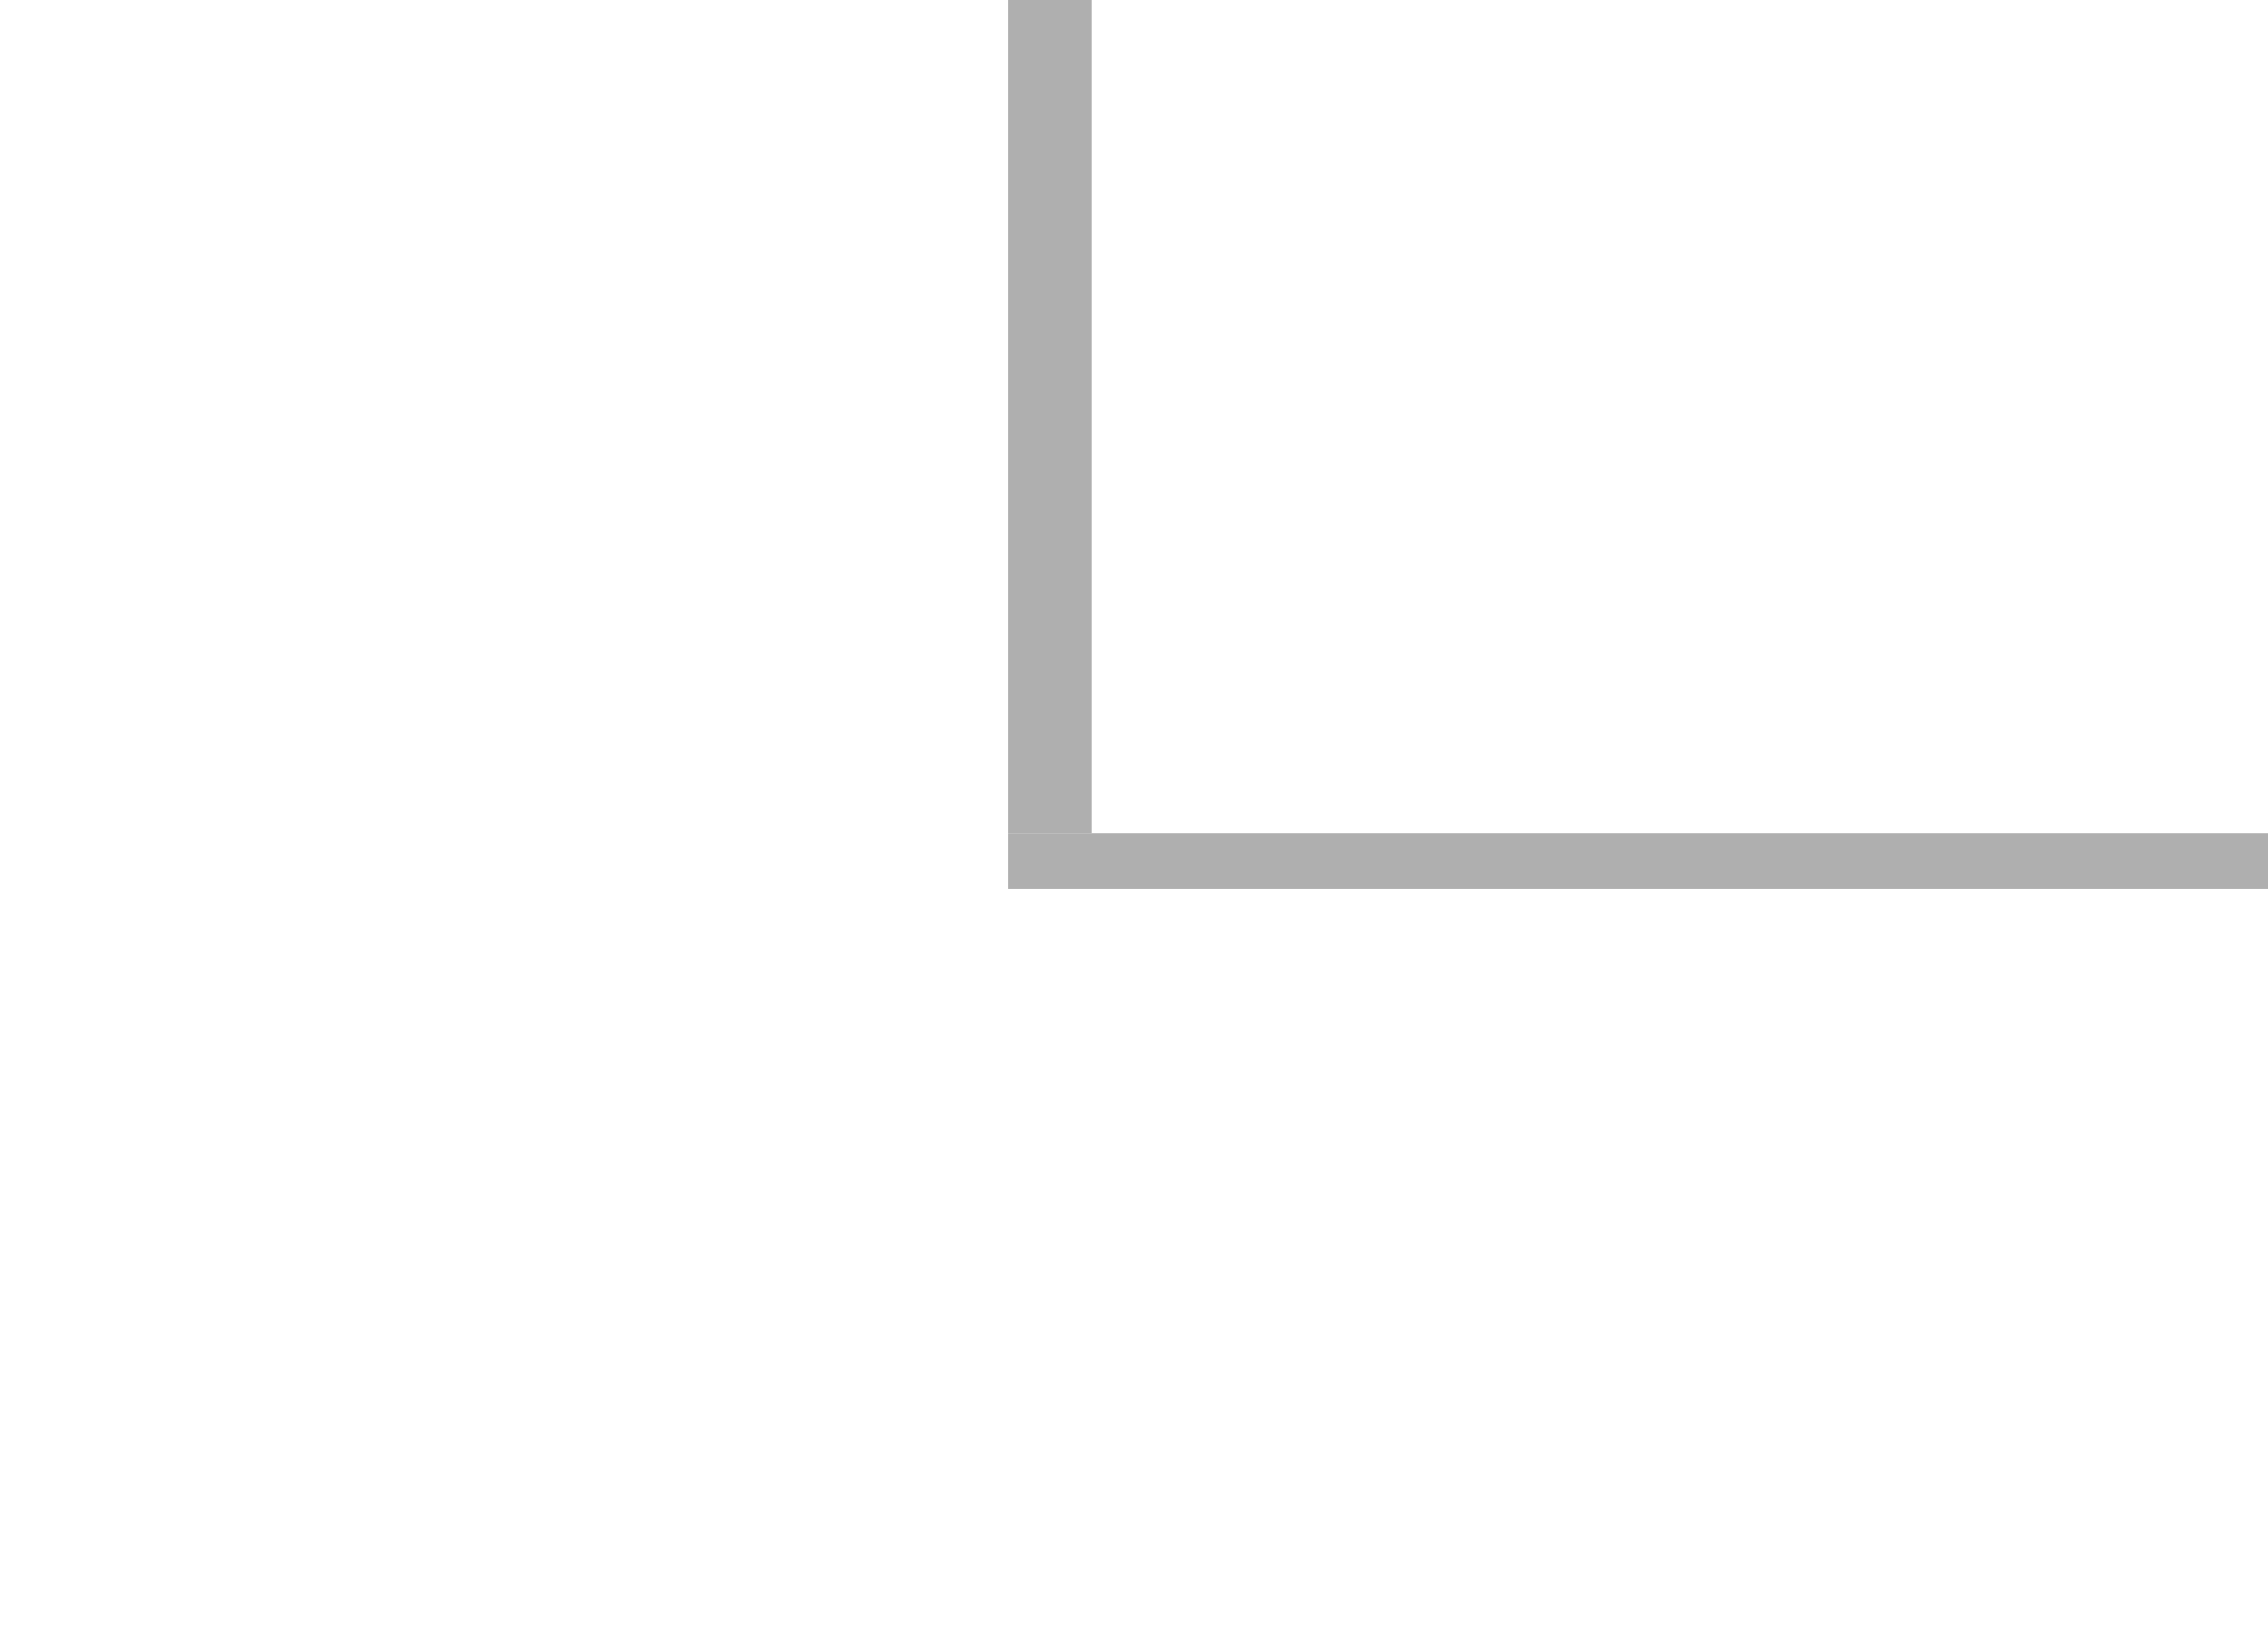
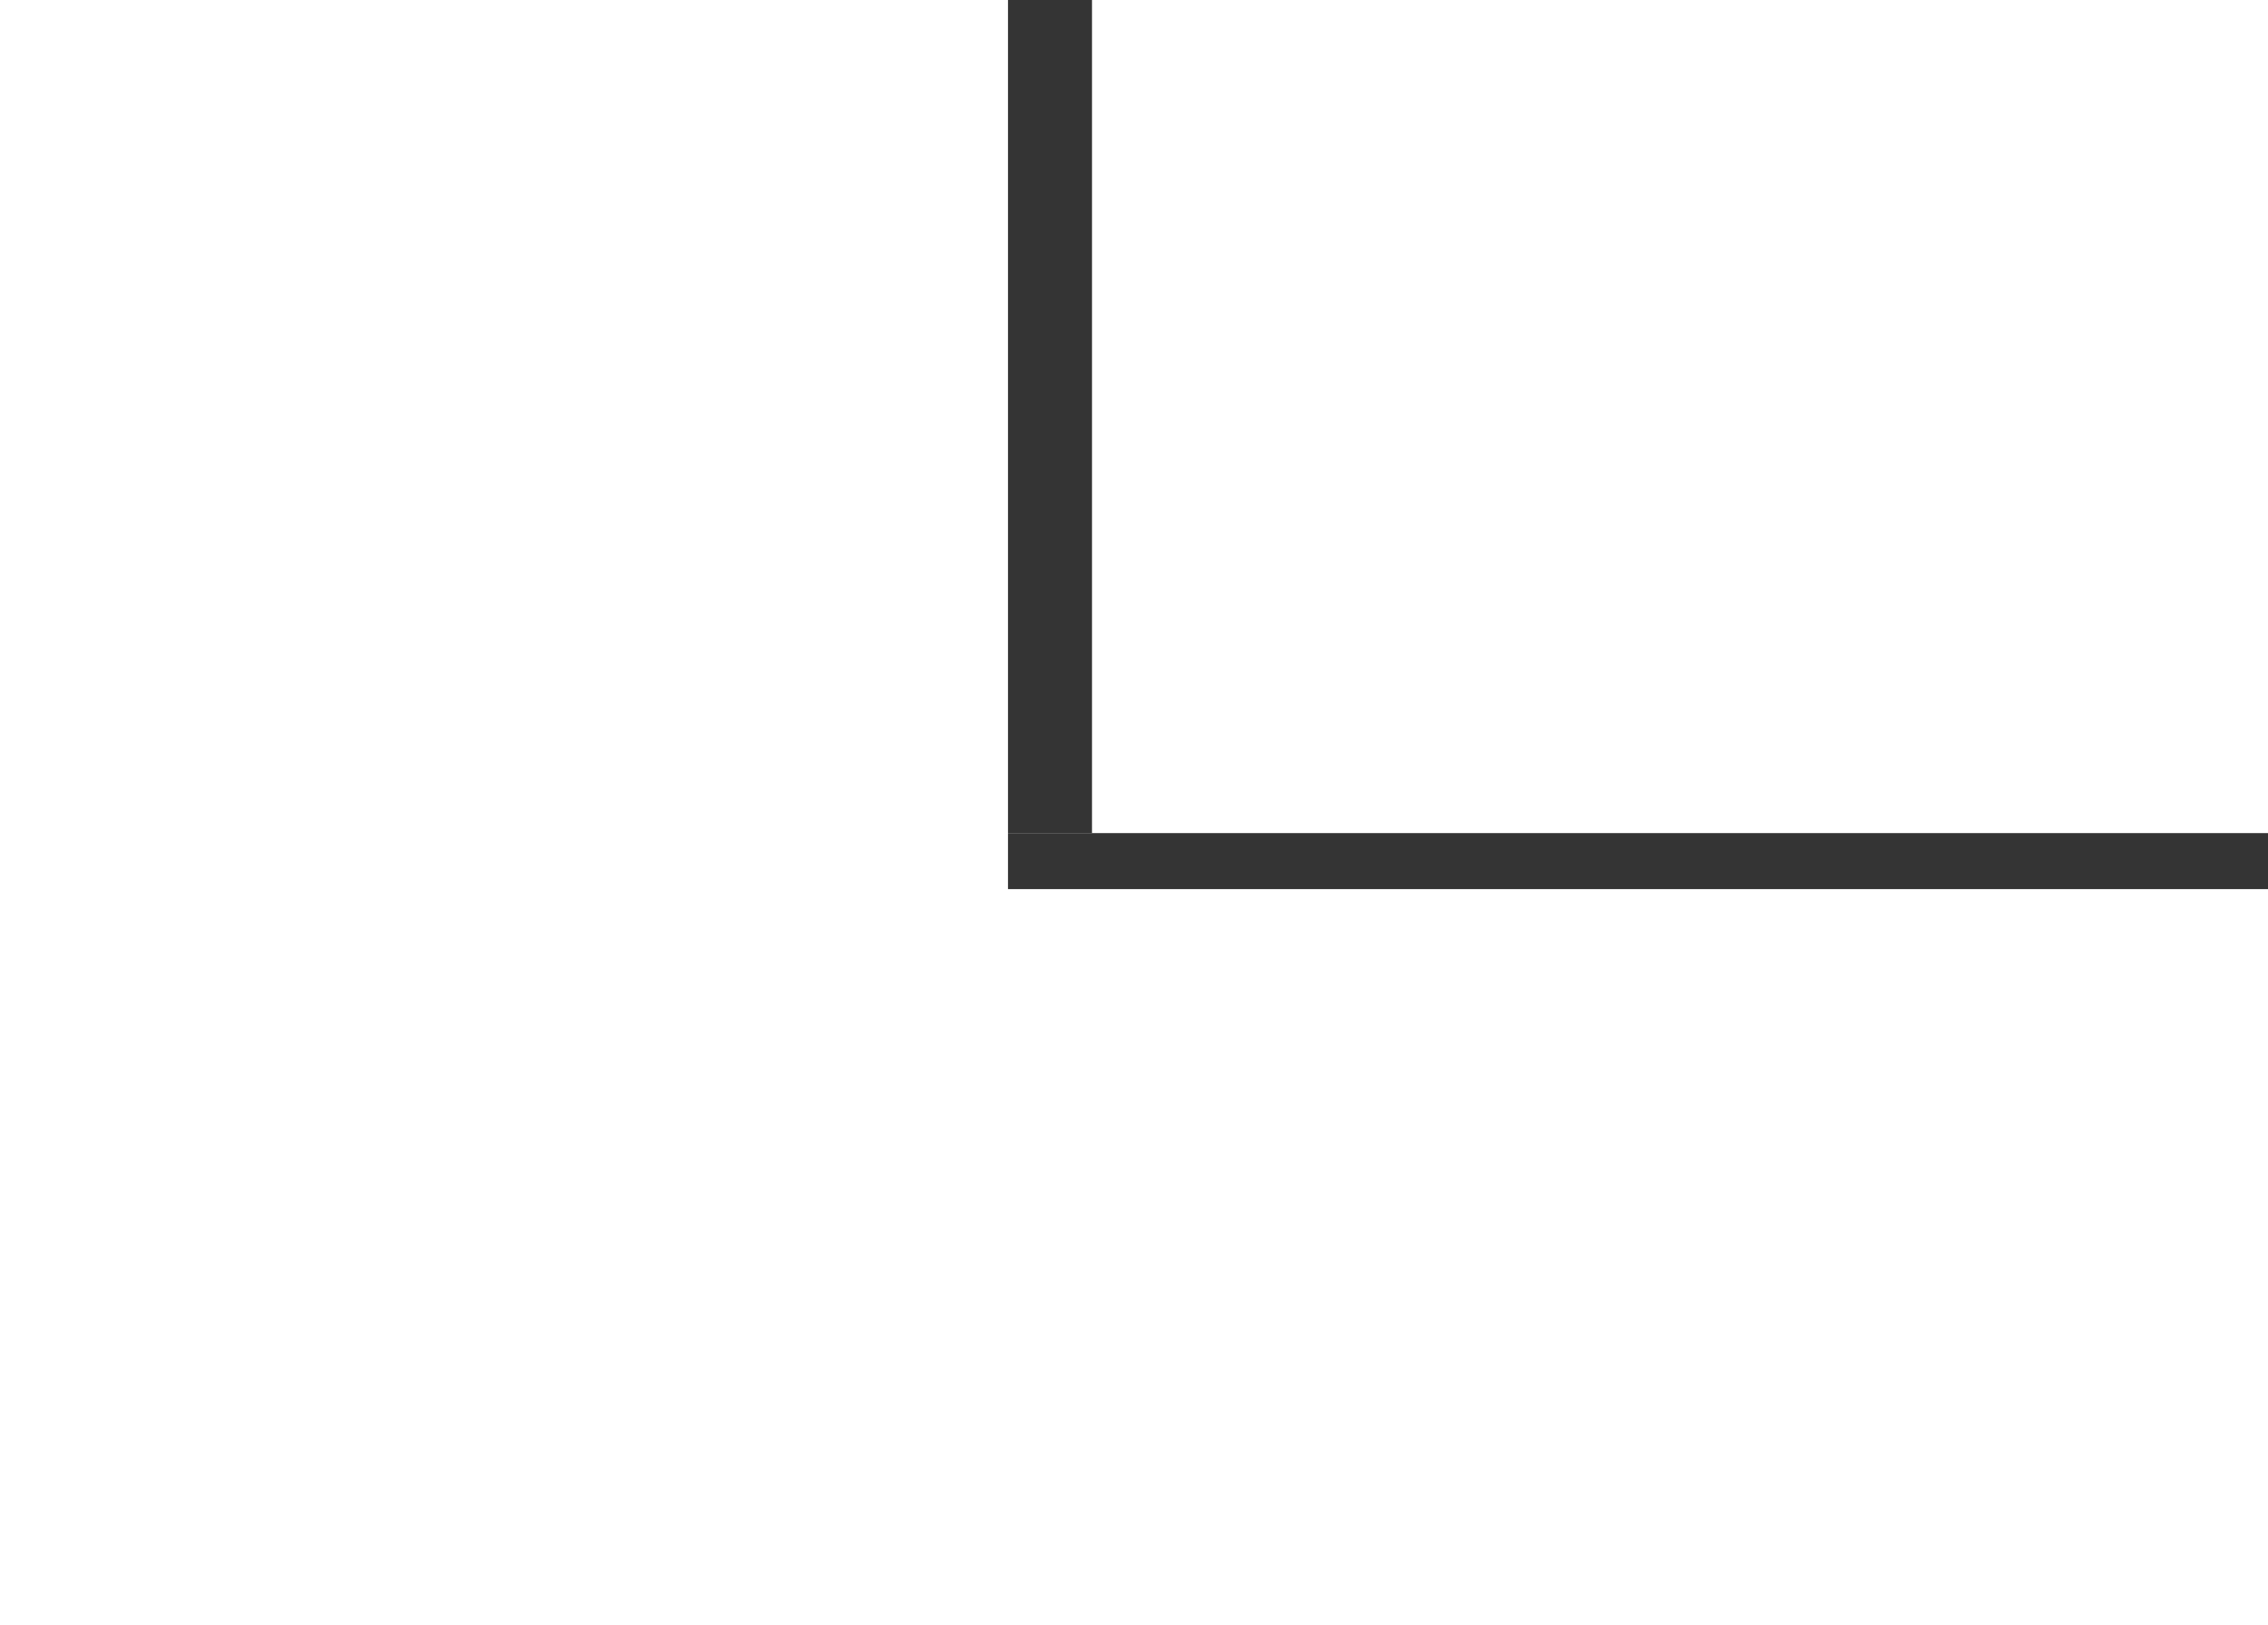
<svg width="405" height="290">
  <g transform="scale(5)">
-     <rect fill="#afafaf" x="36" width="3" height="29.75" />
-     <rect fill="#afafaf" x="36" y="29.75" height="2" width="45" />
+     <rect fill="#343434" x="36" width="3" height="29.75" />
+     <rect fill="#343434" x="36" y="29.75" height="2" width="45" />
  </g>
</svg>
